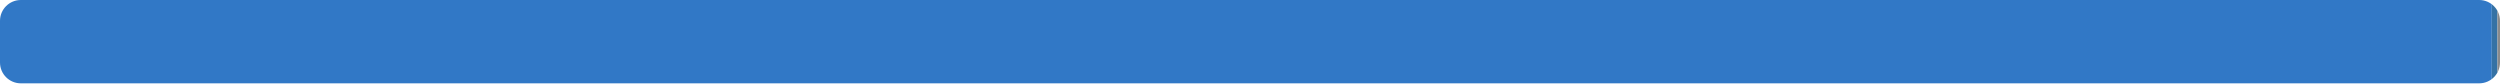
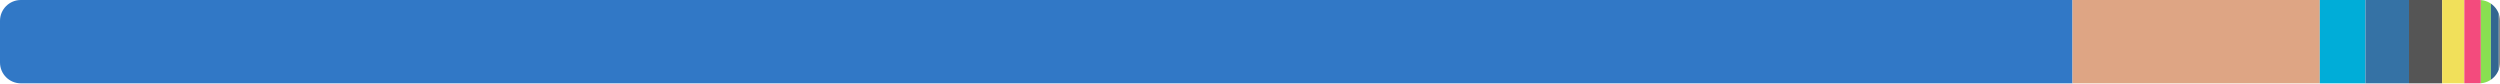
<svg xmlns="http://www.w3.org/2000/svg" width="480" height="16" viewBox="0 0 480 16">
  <clipPath id="r">
    <rect width="480" height="16" rx="4" />
  </clipPath>
  <g clip-path="url(#r)">
-     <rect x="0" y="0" width="478.427" height="16" fill="#3178c6" />
-     <rect x="478.427" y="0" width="1.085" height="16" fill="#3572a5" />
-     <rect x="479.513" y="0" width="1" height="16" fill="#8b8b8b" />
-     <rect x="480.513" y="0" width="1" height="16" fill="#8b8b8b" />
-     <rect x="481.513" y="0" width="1" height="16" fill="#f1e05a" />
+     <rect x="0" y="0" width="397.921" height="16" fill="#3178c6" />
+     <rect x="397.921" y="0" width="47.48" height="16" fill="#dea584" />
+     <rect x="445.401" y="0" width="8.769" height="16" fill="#00add8" />
+     <rect x="454.17" y="0" width="8.361" height="16" fill="#3572a5" />
+     <rect x="462.53" y="0" width="6.363" height="16" fill="#555555" />
+     <rect x="468.893" y="0" width="4.255" height="16" fill="#f1e05a" />
+     <rect x="473.148" y="0" width="3.174" height="16" fill="#f34b7d" />
+     <rect x="476.322" y="0" width="1.923" height="16" fill="#89e051" />
+     <rect x="478.245" y="0" width="1.523" height="16" fill="#336790" />
+     <rect x="479.768" y="0" width="1" height="16" fill="#8b8b8b" />
  </g>
</svg>
